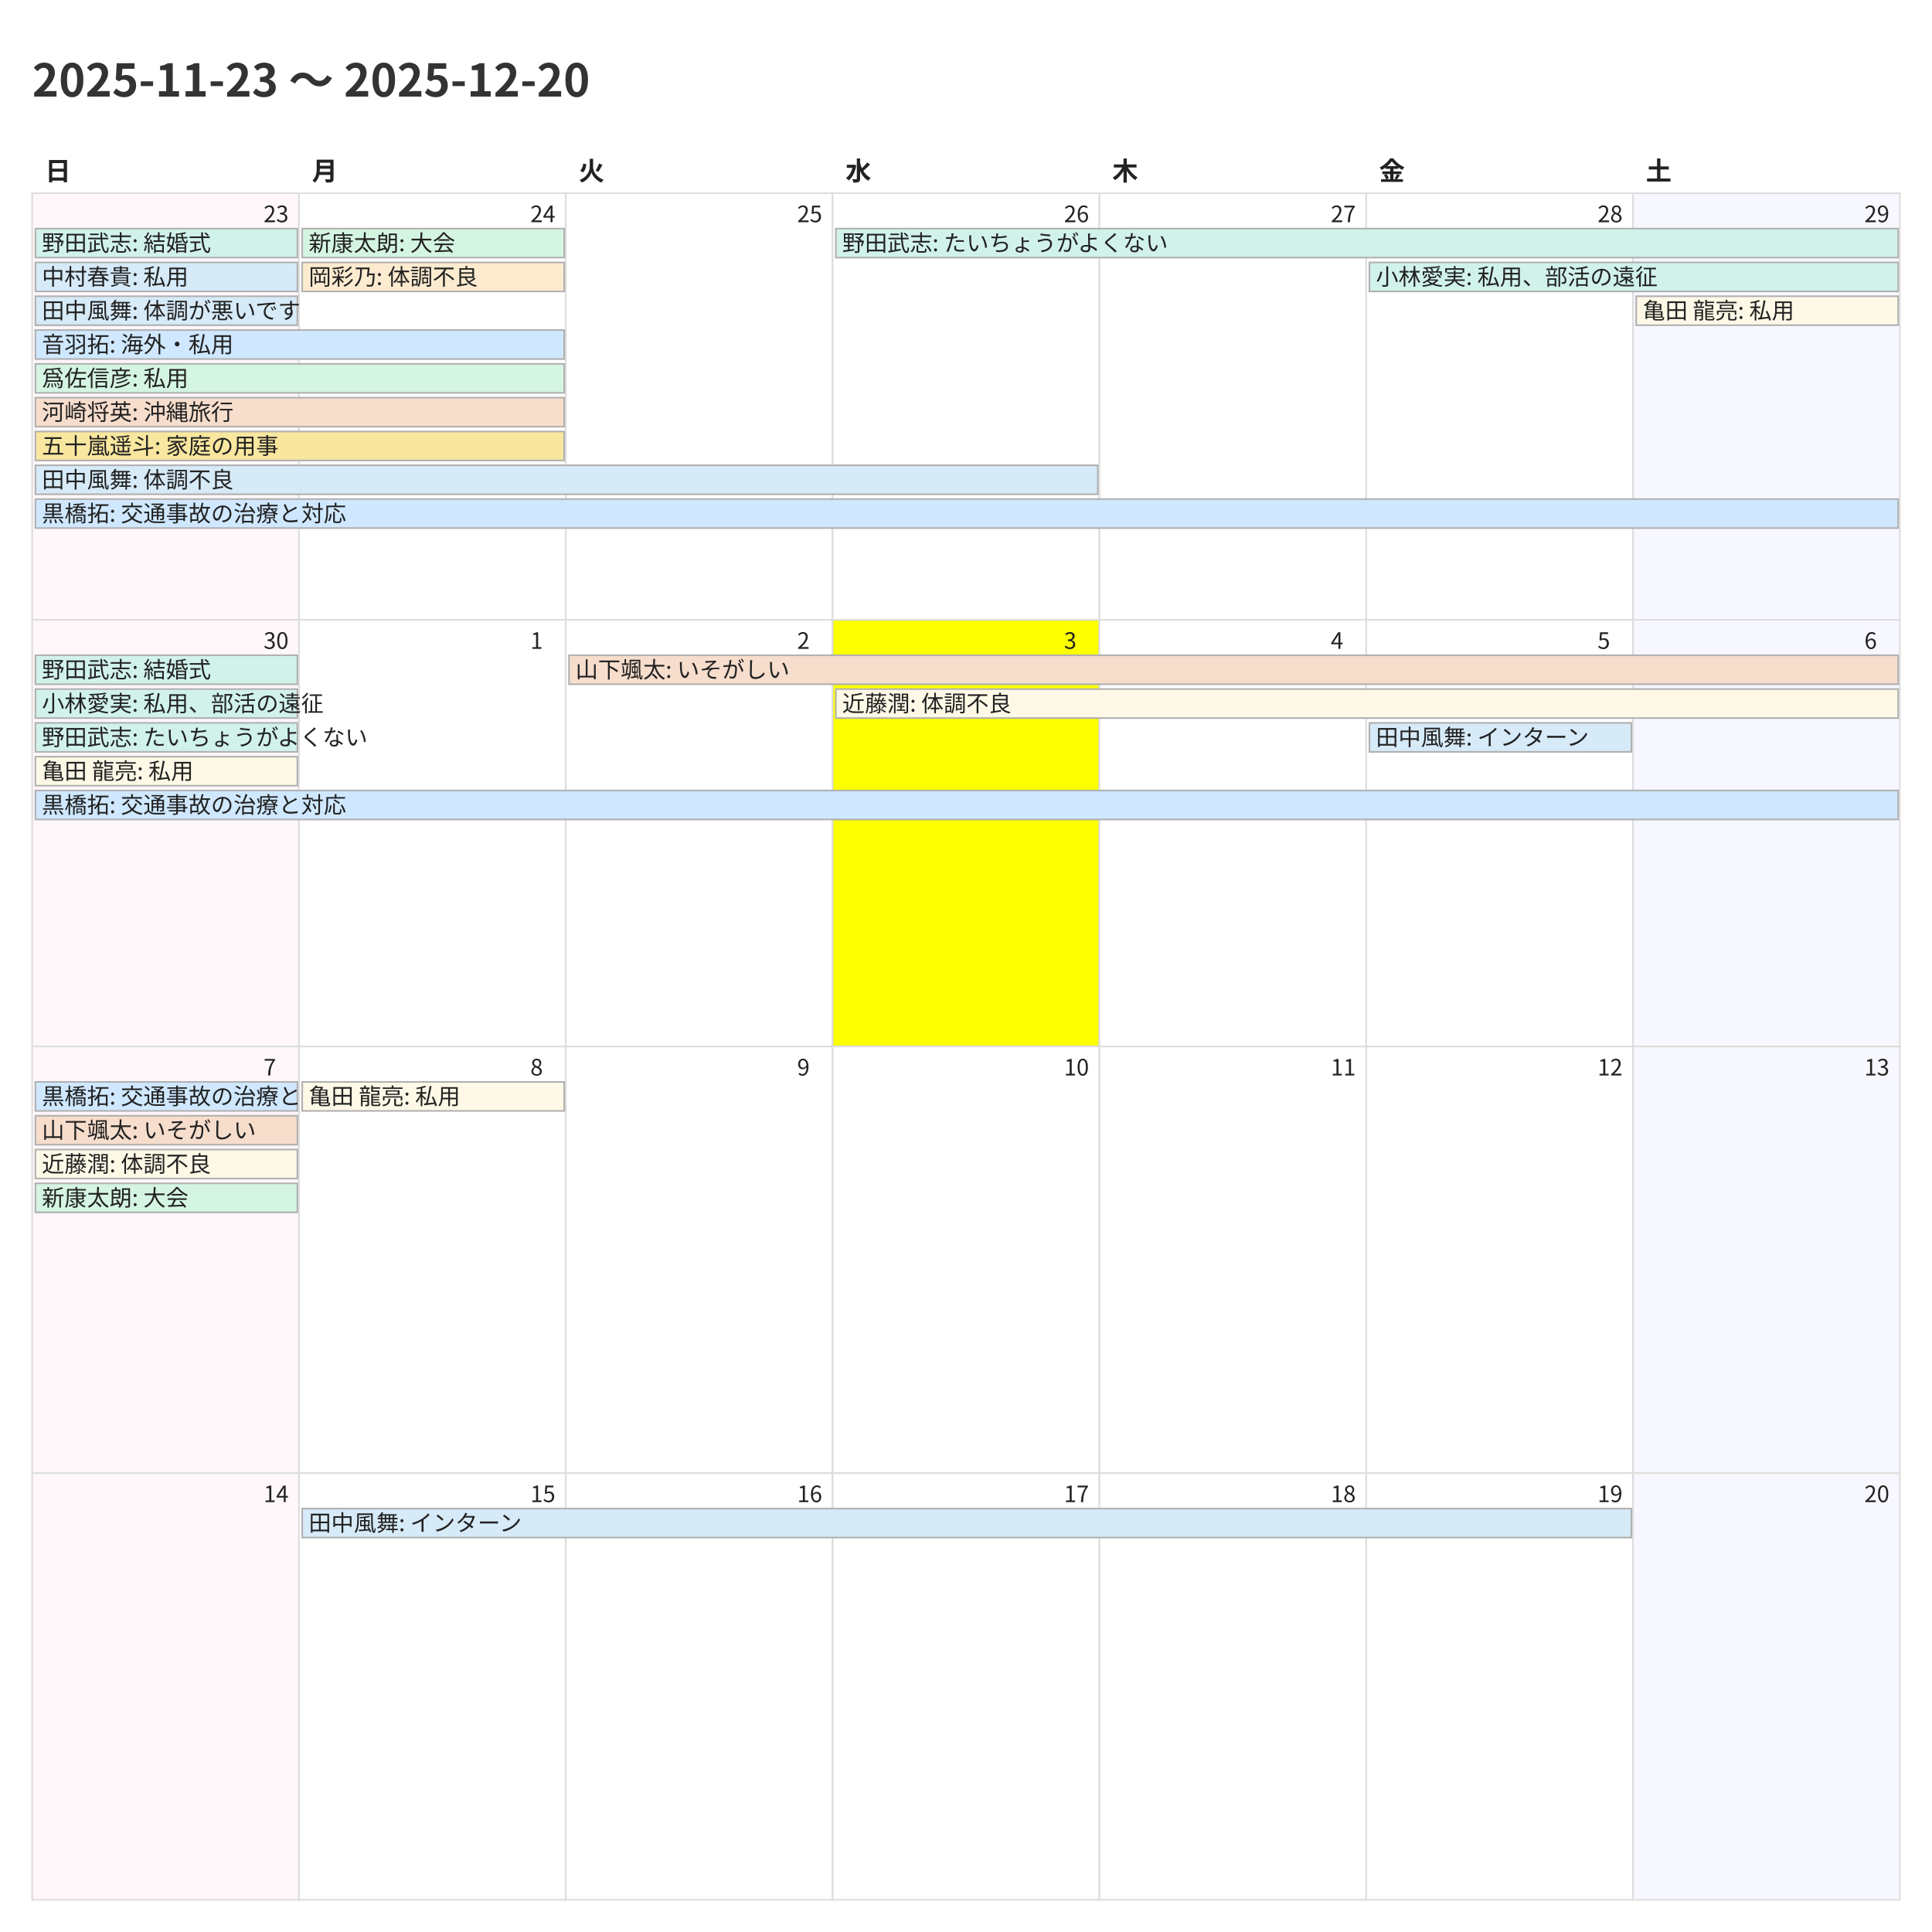
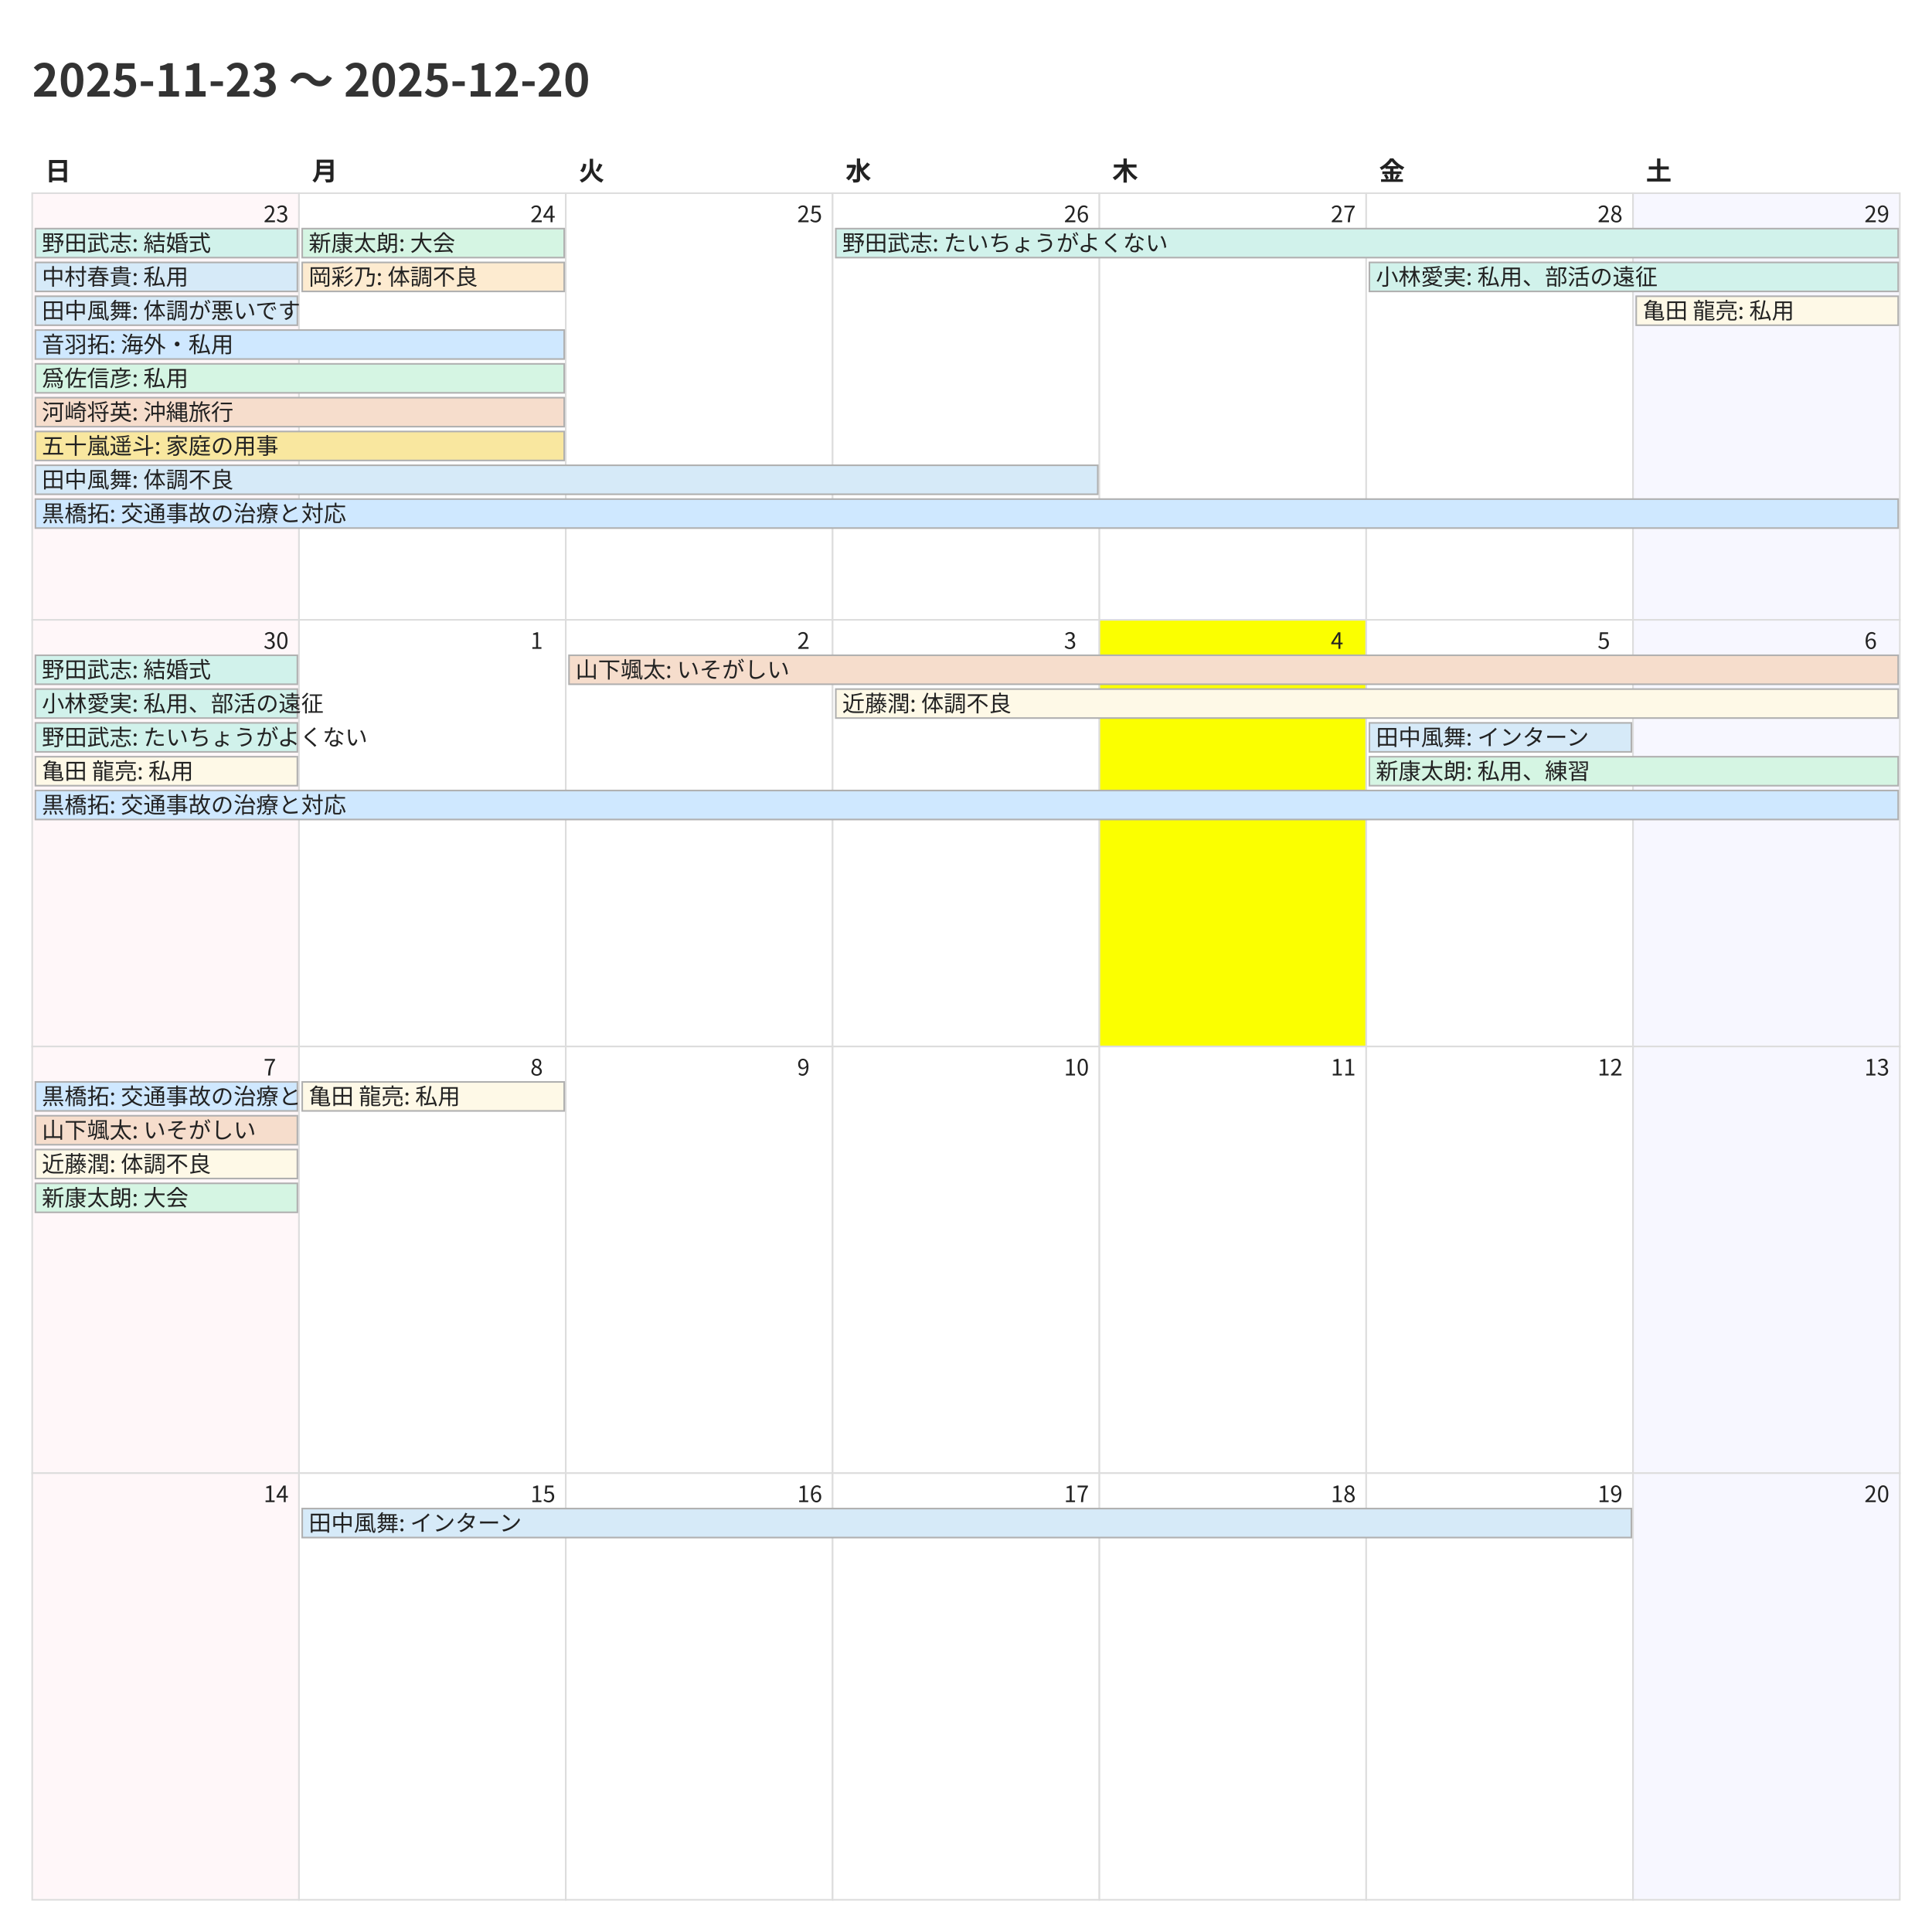
<svg xmlns="http://www.w3.org/2000/svg" width="1200" height="1200">
  <style>
    @charset "UTF-8";
    .title {
      font-family: "Noto Sans CJK JP","Noto Sans JP","IPAexGothic",
                   "Yu Gothic","Hiragino Kaku Gothic ProN",sans-serif;
      font-size: 28px; font-weight: 700; fill: #333;
    }
    .weekday, .day-number, .event {
      font-family: "Noto Sans CJK JP","Noto Sans JP","IPAexGothic",
                   "Yu Gothic","Hiragino Kaku Gothic ProN",sans-serif;
      fill: #222;
    }
    .weekday { font-size: 16px; font-weight: 600; }
    .day-number { font-size: 14px; }
    .event { font-size: 14px; }
    .cell { fill: #fff; stroke: #ddd; }
  </style>
  <rect x="0" y="0" width="1200" height="1200" fill="#fff" />
  <text class="title" x="20" y="60">2025-11-23 〜 2025-12-20</text>
  <text class="weekday" x="28.0" y="112">日</text>
  <text class="weekday" x="193.714" y="112">月</text>
  <text class="weekday" x="359.429" y="112">火</text>
  <text class="weekday" x="525.143" y="112">水</text>
  <text class="weekday" x="690.857" y="112">木</text>
  <text class="weekday" x="856.571" y="112">金</text>
  <text class="weekday" x="1022.286" y="112">土</text>
  <rect x="20.0" y="120.0" width="165.714" height="265.0" fill="#fff7f9" stroke="#ddd" />
  <text class="day-number" x="163.714" y="138.0">23</text>
  <rect x="185.714" y="120.0" width="165.714" height="265.0" fill="#ffffff" stroke="#ddd" />
  <text class="day-number" x="329.429" y="138.0">24</text>
  <rect x="351.429" y="120.0" width="165.714" height="265.0" fill="#ffffff" stroke="#ddd" />
  <text class="day-number" x="495.143" y="138.0">25</text>
  <rect x="517.143" y="120.0" width="165.714" height="265.0" fill="#ffffff" stroke="#ddd" />
  <text class="day-number" x="660.857" y="138.0">26</text>
  <rect x="682.857" y="120.0" width="165.714" height="265.0" fill="#ffffff" stroke="#ddd" />
  <text class="day-number" x="826.571" y="138.0">27</text>
  <rect x="848.571" y="120.0" width="165.714" height="265.0" fill="#ffffff" stroke="#ddd" />
  <text class="day-number" x="992.286" y="138.0">28</text>
  <rect x="1014.286" y="120.0" width="165.714" height="265.0" fill="#f7f7ff" stroke="#ddd" />
  <text class="day-number" x="1158.0" y="138.0">29</text>
  <rect x="20.0" y="385.0" width="165.714" height="265.0" fill="#fff7f9" stroke="#ddd" />
  <text class="day-number" x="163.714" y="403.0">30</text>
  <rect x="185.714" y="385.0" width="165.714" height="265.0" fill="#ffffff" stroke="#ddd" />
  <text class="day-number" x="329.429" y="403.0">1</text>
  <rect x="351.429" y="385.0" width="165.714" height="265.0" fill="#ffffff" stroke="#ddd" />
  <text class="day-number" x="495.143" y="403.0">2</text>
-   <rect x="517.143" y="385.0" width="165.714" height="265.0" fill="#fbff00" stroke="#ddd" />
+   <rect x="517.143" y="385.0" width="165.714" height="265.0" fill="#ffffff" stroke="#ddd" />
  <text class="day-number" x="660.857" y="403.0">3</text>
-   <rect x="682.857" y="385.0" width="165.714" height="265.0" fill="#ffffff" stroke="#ddd" />
+   <rect x="682.857" y="385.0" width="165.714" height="265.0" fill="#fbff00" stroke="#ddd" />
  <text class="day-number" x="826.571" y="403.0">4</text>
  <rect x="848.571" y="385.0" width="165.714" height="265.0" fill="#ffffff" stroke="#ddd" />
  <text class="day-number" x="992.286" y="403.0">5</text>
  <rect x="1014.286" y="385.0" width="165.714" height="265.0" fill="#f7f7ff" stroke="#ddd" />
  <text class="day-number" x="1158.0" y="403.0">6</text>
  <rect x="20.0" y="650.0" width="165.714" height="265.0" fill="#fff7f9" stroke="#ddd" />
  <text class="day-number" x="163.714" y="668.0">7</text>
  <rect x="185.714" y="650.0" width="165.714" height="265.0" fill="#ffffff" stroke="#ddd" />
  <text class="day-number" x="329.429" y="668.0">8</text>
  <rect x="351.429" y="650.0" width="165.714" height="265.0" fill="#ffffff" stroke="#ddd" />
  <text class="day-number" x="495.143" y="668.0">9</text>
  <rect x="517.143" y="650.0" width="165.714" height="265.0" fill="#ffffff" stroke="#ddd" />
  <text class="day-number" x="660.857" y="668.0">10</text>
  <rect x="682.857" y="650.0" width="165.714" height="265.0" fill="#ffffff" stroke="#ddd" />
  <text class="day-number" x="826.571" y="668.0">11</text>
  <rect x="848.571" y="650.0" width="165.714" height="265.0" fill="#ffffff" stroke="#ddd" />
  <text class="day-number" x="992.286" y="668.0">12</text>
  <rect x="1014.286" y="650.0" width="165.714" height="265.0" fill="#f7f7ff" stroke="#ddd" />
  <text class="day-number" x="1158.0" y="668.0">13</text>
  <rect x="20.0" y="915.0" width="165.714" height="265.0" fill="#fff7f9" stroke="#ddd" />
  <text class="day-number" x="163.714" y="933.0">14</text>
  <rect x="185.714" y="915.0" width="165.714" height="265.0" fill="#ffffff" stroke="#ddd" />
  <text class="day-number" x="329.429" y="933.0">15</text>
  <rect x="351.429" y="915.0" width="165.714" height="265.0" fill="#ffffff" stroke="#ddd" />
  <text class="day-number" x="495.143" y="933.0">16</text>
  <rect x="517.143" y="915.0" width="165.714" height="265.0" fill="#ffffff" stroke="#ddd" />
  <text class="day-number" x="660.857" y="933.0">17</text>
  <rect x="682.857" y="915.0" width="165.714" height="265.0" fill="#ffffff" stroke="#ddd" />
  <text class="day-number" x="826.571" y="933.0">18</text>
  <rect x="848.571" y="915.0" width="165.714" height="265.0" fill="#ffffff" stroke="#ddd" />
  <text class="day-number" x="992.286" y="933.0">19</text>
  <rect x="1014.286" y="915.0" width="165.714" height="265.0" fill="#f7f7ff" stroke="#ddd" />
  <text class="day-number" x="1158.0" y="933.0">20</text>
  <rect x="22.0" y="142.0" width="162.714" height="18" fill="#d1f2eb" stroke="#b0b0b0" />
  <text class="event" x="26.0" y="156.0">野田武志: 結婚式</text>
  <rect x="22.0" y="163.0" width="162.714" height="18" fill="#d6eaf8" stroke="#b0b0b0" />
  <text class="event" x="26.0" y="177.0">中村春貴: 私用</text>
  <rect x="22.0" y="184.0" width="162.714" height="18" fill="#d6eaf8" stroke="#b0b0b0" />
  <text class="event" x="26.0" y="198.0">田中風舞: 体調が悪いです</text>
  <rect x="22.0" y="205.0" width="328.429" height="18" fill="#cfe8ff" stroke="#b0b0b0" />
  <text class="event" x="26.0" y="219.0">音羽拓: 海外・私用</text>
  <rect x="22.0" y="226.0" width="328.429" height="18" fill="#d5f5e3" stroke="#b0b0b0" />
  <text class="event" x="26.0" y="240.0">爲佐信彦: 私用</text>
  <rect x="22.0" y="247.0" width="328.429" height="18" fill="#f6ddcc" stroke="#b0b0b0" />
  <text class="event" x="26.0" y="261.0">河崎将英: 沖縄旅行</text>
  <rect x="22.0" y="268.0" width="328.429" height="18" fill="#f9e79f" stroke="#b0b0b0" />
  <text class="event" x="26.0" y="282.0">五十嵐遥斗: 家庭の用事</text>
  <rect x="22.0" y="289.0" width="659.857" height="18" fill="#d6eaf8" stroke="#b0b0b0" />
  <text class="event" x="26.0" y="303.0">田中風舞: 体調不良</text>
  <rect x="22.0" y="310.0" width="1157.0" height="18" fill="#cfe8ff" stroke="#b0b0b0" />
  <text class="event" x="26.0" y="324.0">黒橋拓: 交通事故の治療と対応</text>
  <rect x="187.714" y="142.0" width="162.714" height="18" fill="#d5f5e3" stroke="#b0b0b0" />
  <text class="event" x="191.714" y="156.0">新康太朗: 大会</text>
  <rect x="187.714" y="163.0" width="162.714" height="18" fill="#fdebd0" stroke="#b0b0b0" />
  <text class="event" x="191.714" y="177.0">岡彩乃: 体調不良</text>
  <rect x="519.143" y="142.0" width="659.857" height="18" fill="#d1f2eb" stroke="#b0b0b0" />
  <text class="event" x="523.143" y="156.0">野田武志: たいちょうがよくない</text>
  <rect x="850.571" y="163.0" width="328.429" height="18" fill="#d1f2eb" stroke="#b0b0b0" />
  <text class="event" x="854.571" y="177.0">小林愛実: 私用、部活の遠征</text>
  <rect x="1016.286" y="184.0" width="162.714" height="18" fill="#fef9e7" stroke="#b0b0b0" />
  <text class="event" x="1020.286" y="198.0">亀田 龍亮: 私用</text>
  <rect x="22.0" y="407.0" width="162.714" height="18" fill="#d1f2eb" stroke="#b0b0b0" />
  <text class="event" x="26.0" y="421.0">野田武志: 結婚式</text>
  <rect x="22.0" y="428.0" width="162.714" height="18" fill="#d1f2eb" stroke="#b0b0b0" />
  <text class="event" x="26.0" y="442.0">小林愛実: 私用、部活の遠征</text>
  <rect x="22.0" y="449.0" width="162.714" height="18" fill="#d1f2eb" stroke="#b0b0b0" />
  <text class="event" x="26.0" y="463.0">野田武志: たいちょうがよくない</text>
  <rect x="22.0" y="470.0" width="162.714" height="18" fill="#fef9e7" stroke="#b0b0b0" />
  <text class="event" x="26.0" y="484.0">亀田 龍亮: 私用</text>
  <rect x="22.0" y="491.0" width="1157.0" height="18" fill="#cfe8ff" stroke="#b0b0b0" />
  <text class="event" x="26.0" y="505.0">黒橋拓: 交通事故の治療と対応</text>
  <rect x="353.429" y="407.0" width="825.571" height="18" fill="#f6ddcc" stroke="#b0b0b0" />
  <text class="event" x="357.429" y="421.0">山下颯太: いそがしい</text>
  <rect x="519.143" y="428.0" width="659.857" height="18" fill="#fef9e7" stroke="#b0b0b0" />
  <text class="event" x="523.143" y="442.0">近藤潤: 体調不良</text>
  <rect x="850.571" y="449.0" width="162.714" height="18" fill="#d6eaf8" stroke="#b0b0b0" />
  <text class="event" x="854.571" y="463.0">田中風舞: インターン</text>
+   <rect x="850.571" y="470.0" width="328.429" height="18" fill="#d5f5e3" stroke="#b0b0b0" />
+   <text class="event" x="854.571" y="484.0">新康太朗: 私用、練習</text>
  <rect x="22.0" y="672.0" width="162.714" height="18" fill="#cfe8ff" stroke="#b0b0b0" />
  <text class="event" x="26.0" y="686.0">黒橋拓: 交通事故の治療と対応</text>
  <rect x="22.0" y="693.0" width="162.714" height="18" fill="#f6ddcc" stroke="#b0b0b0" />
  <text class="event" x="26.0" y="707.0">山下颯太: いそがしい</text>
  <rect x="22.0" y="714.0" width="162.714" height="18" fill="#fef9e7" stroke="#b0b0b0" />
  <text class="event" x="26.0" y="728.0">近藤潤: 体調不良</text>
  <rect x="22.0" y="735.0" width="162.714" height="18" fill="#d5f5e3" stroke="#b0b0b0" />
  <text class="event" x="26.0" y="749.0">新康太朗: 大会</text>
  <rect x="187.714" y="672.0" width="162.714" height="18" fill="#fef9e7" stroke="#b0b0b0" />
  <text class="event" x="191.714" y="686.0">亀田 龍亮: 私用</text>
  <rect x="187.714" y="937.0" width="825.571" height="18" fill="#d6eaf8" stroke="#b0b0b0" />
  <text class="event" x="191.714" y="951.0">田中風舞: インターン</text>
</svg>
